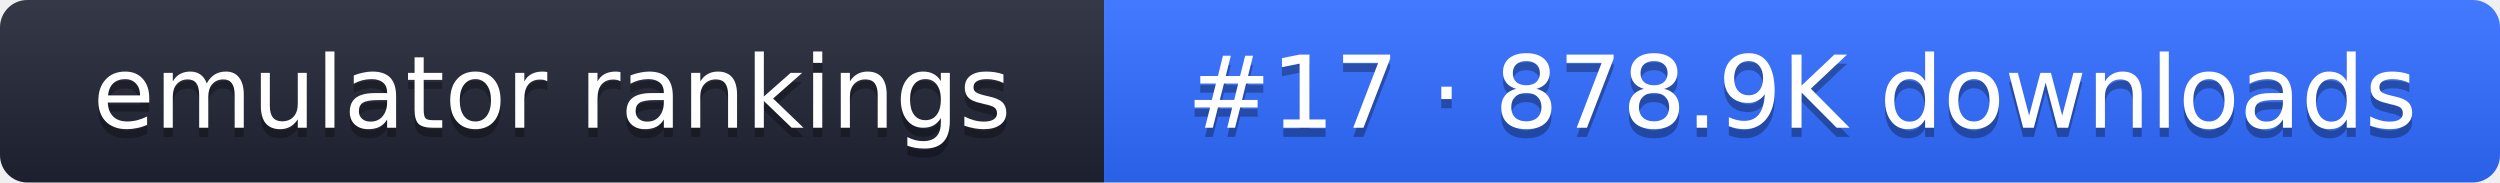
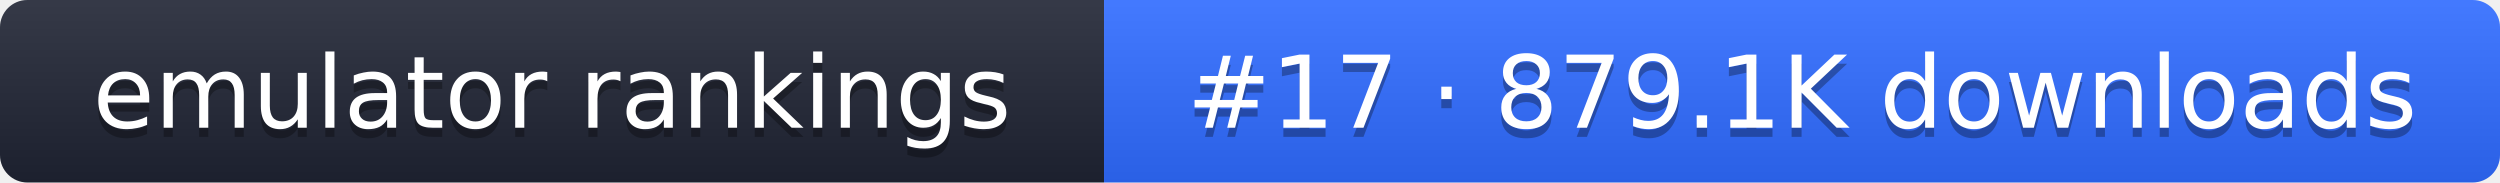
- <svg xmlns="http://www.w3.org/2000/svg" width="274" height="20" role="img" aria-label="emulator rankings: #17 · 878.9K downloads">
+ <svg xmlns="http://www.w3.org/2000/svg" width="274" height="20" role="img" aria-label="emulator rankings: #17 · 879.1K downloads">
  <linearGradient id="g" x2="0" y2="100%">
    <stop offset="0" stop-color="#fff" stop-opacity=".1" />
    <stop offset="1" stop-opacity=".1" />
  </linearGradient>
  <clipPath id="r">
    <rect width="274" height="20" rx="3" fill="#fff" />
  </clipPath>
  <g clip-path="url(#r)">
    <rect width="121" height="20" fill="#1f2433" />
    <rect x="121" width="153" height="20" fill="#2f6bff" />
    <rect width="274" height="20" fill="url(#g)" />
  </g>
  <g fill="#fff" text-anchor="middle" font-family="Verdana,DejaVu Sans,sans-serif" font-size="11">
    <text x="60.5" y="15" fill="#010101" fill-opacity=".3">emulator rankings</text>
    <text x="60.5" y="14">emulator rankings</text>
-     <text x="197.5" y="15" fill="#010101" fill-opacity=".3">#17 · 878.9K downloads</text>
-     <text x="197.5" y="14">#17 · 878.9K downloads</text>
+     <text x="197.5" y="15" fill="#010101" fill-opacity=".3">#17 · 879.1K downloads</text>
+     <text x="197.5" y="14">#17 · 879.1K downloads</text>
  </g>
</svg>
